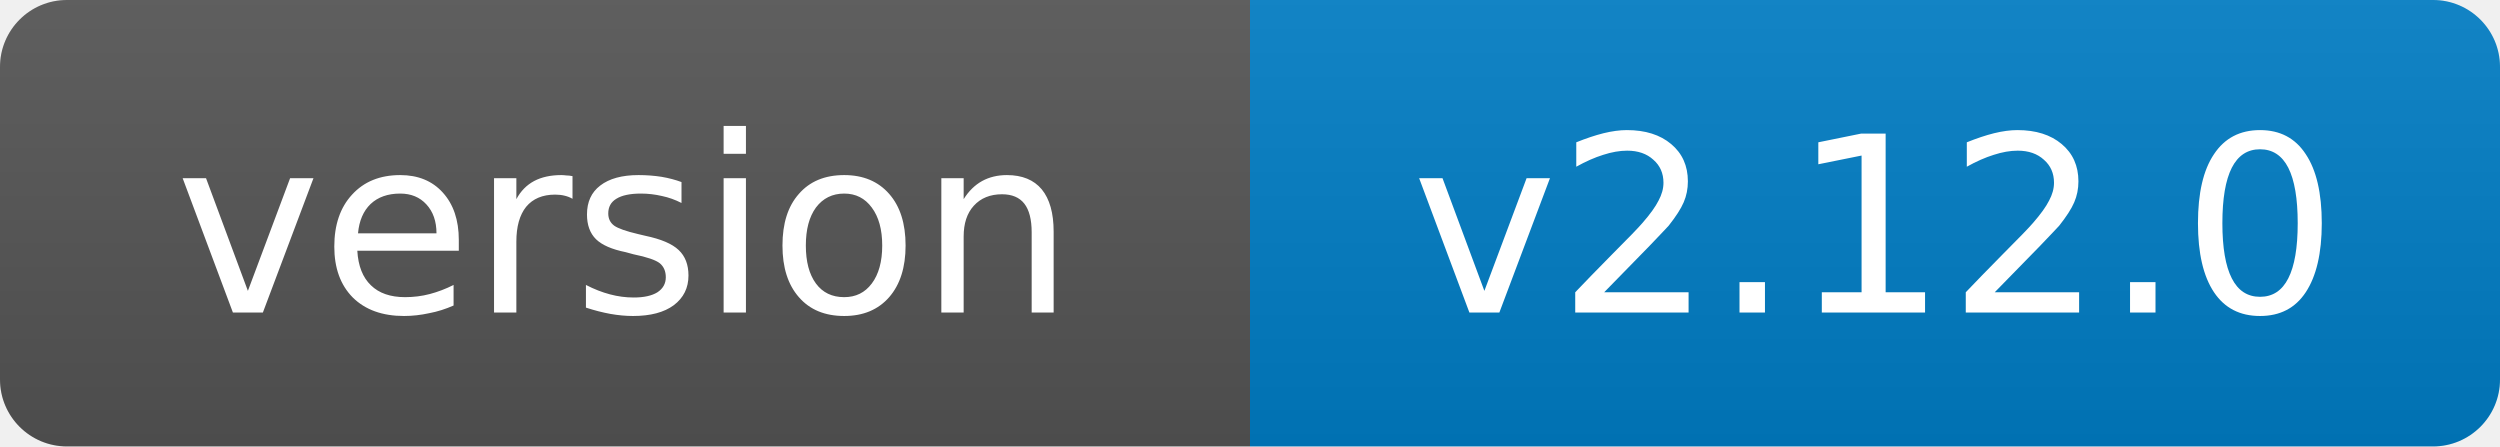
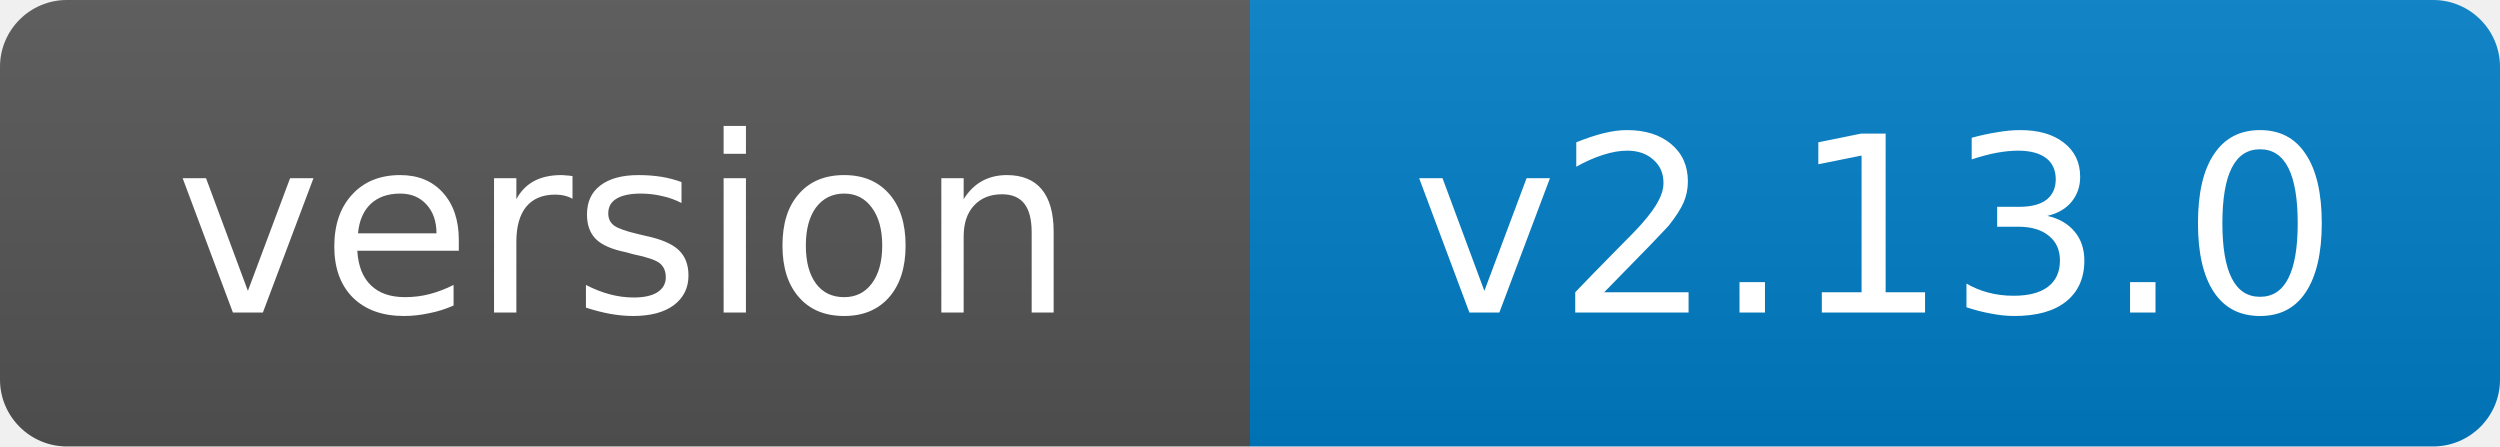
- <svg xmlns="http://www.w3.org/2000/svg" width="112" height="20" role="img" aria-label="version: v2.12.0">
+ <svg xmlns="http://www.w3.org/2000/svg" width="112" height="20" role="img" aria-label="version: v2.13.0">
  <linearGradient id="s" x2="0" y2="100%">
    <stop offset="0" stop-color="#bbb" stop-opacity=".1" />
    <stop offset="1" stop-opacity=".1" />
  </linearGradient>
  <clipPath id="r">
    <rect width="112" height="20" rx="3" fill="#fff" />
  </clipPath>
  <g clip-path="url(#r)">
    <rect width="56" height="20" fill="#555" />
    <rect x="56" width="56" height="20" fill="#007ec6" />
    <rect width="112" height="20" fill="url(#s)" />
  </g>
  <g fill="#fff" text-anchor="middle" font-family="Verdana,Geneva,DejaVu Sans,sans-serif" font-size="11">
    <text x="28.0" y="14">version</text>
-     <text x="84.0" y="14">v2.12.0</text>
+     <text x="84.0" y="14">v2.13.0</text>
  </g>
</svg>
